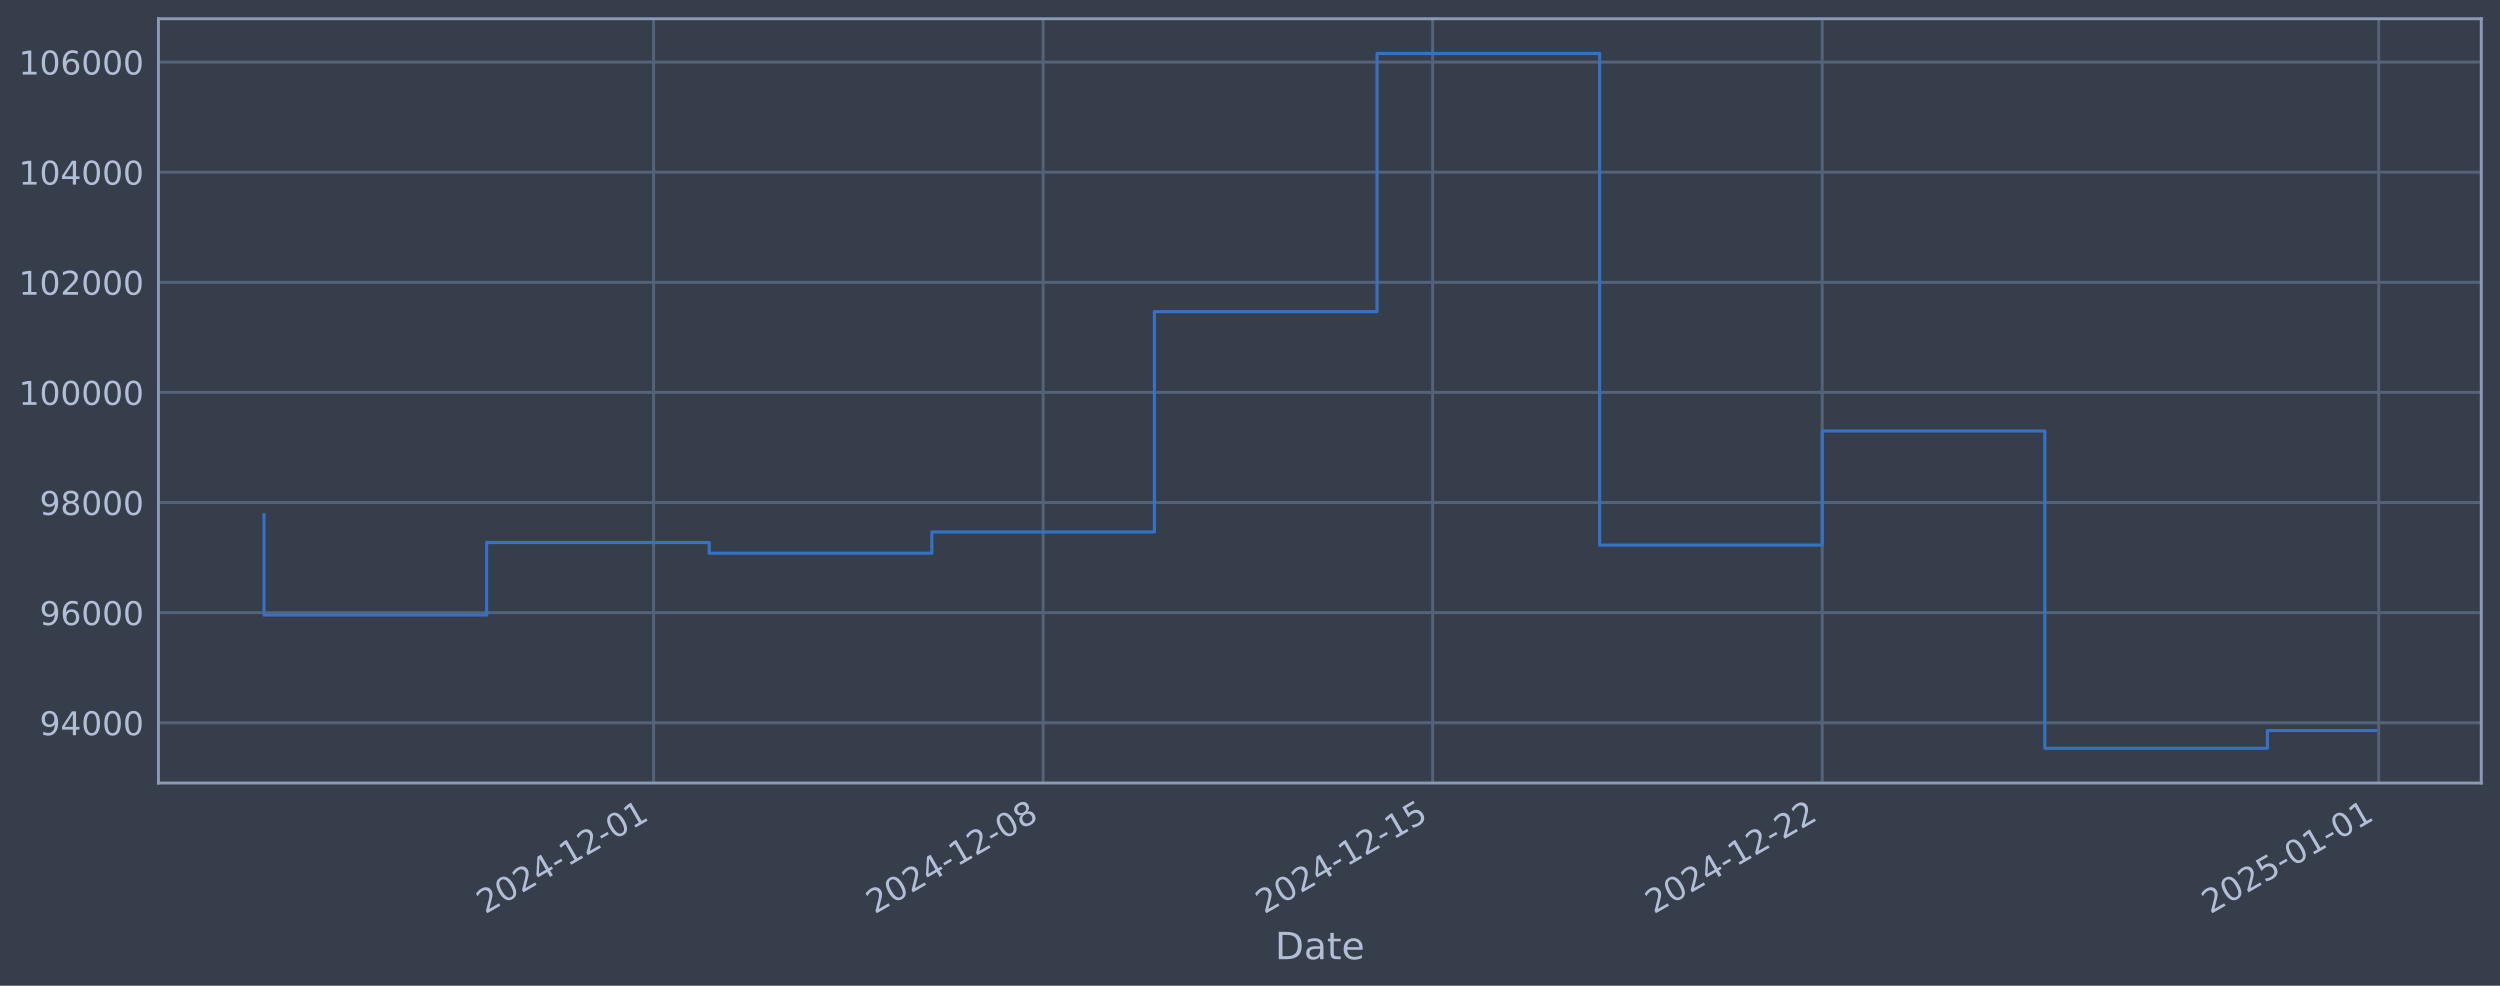
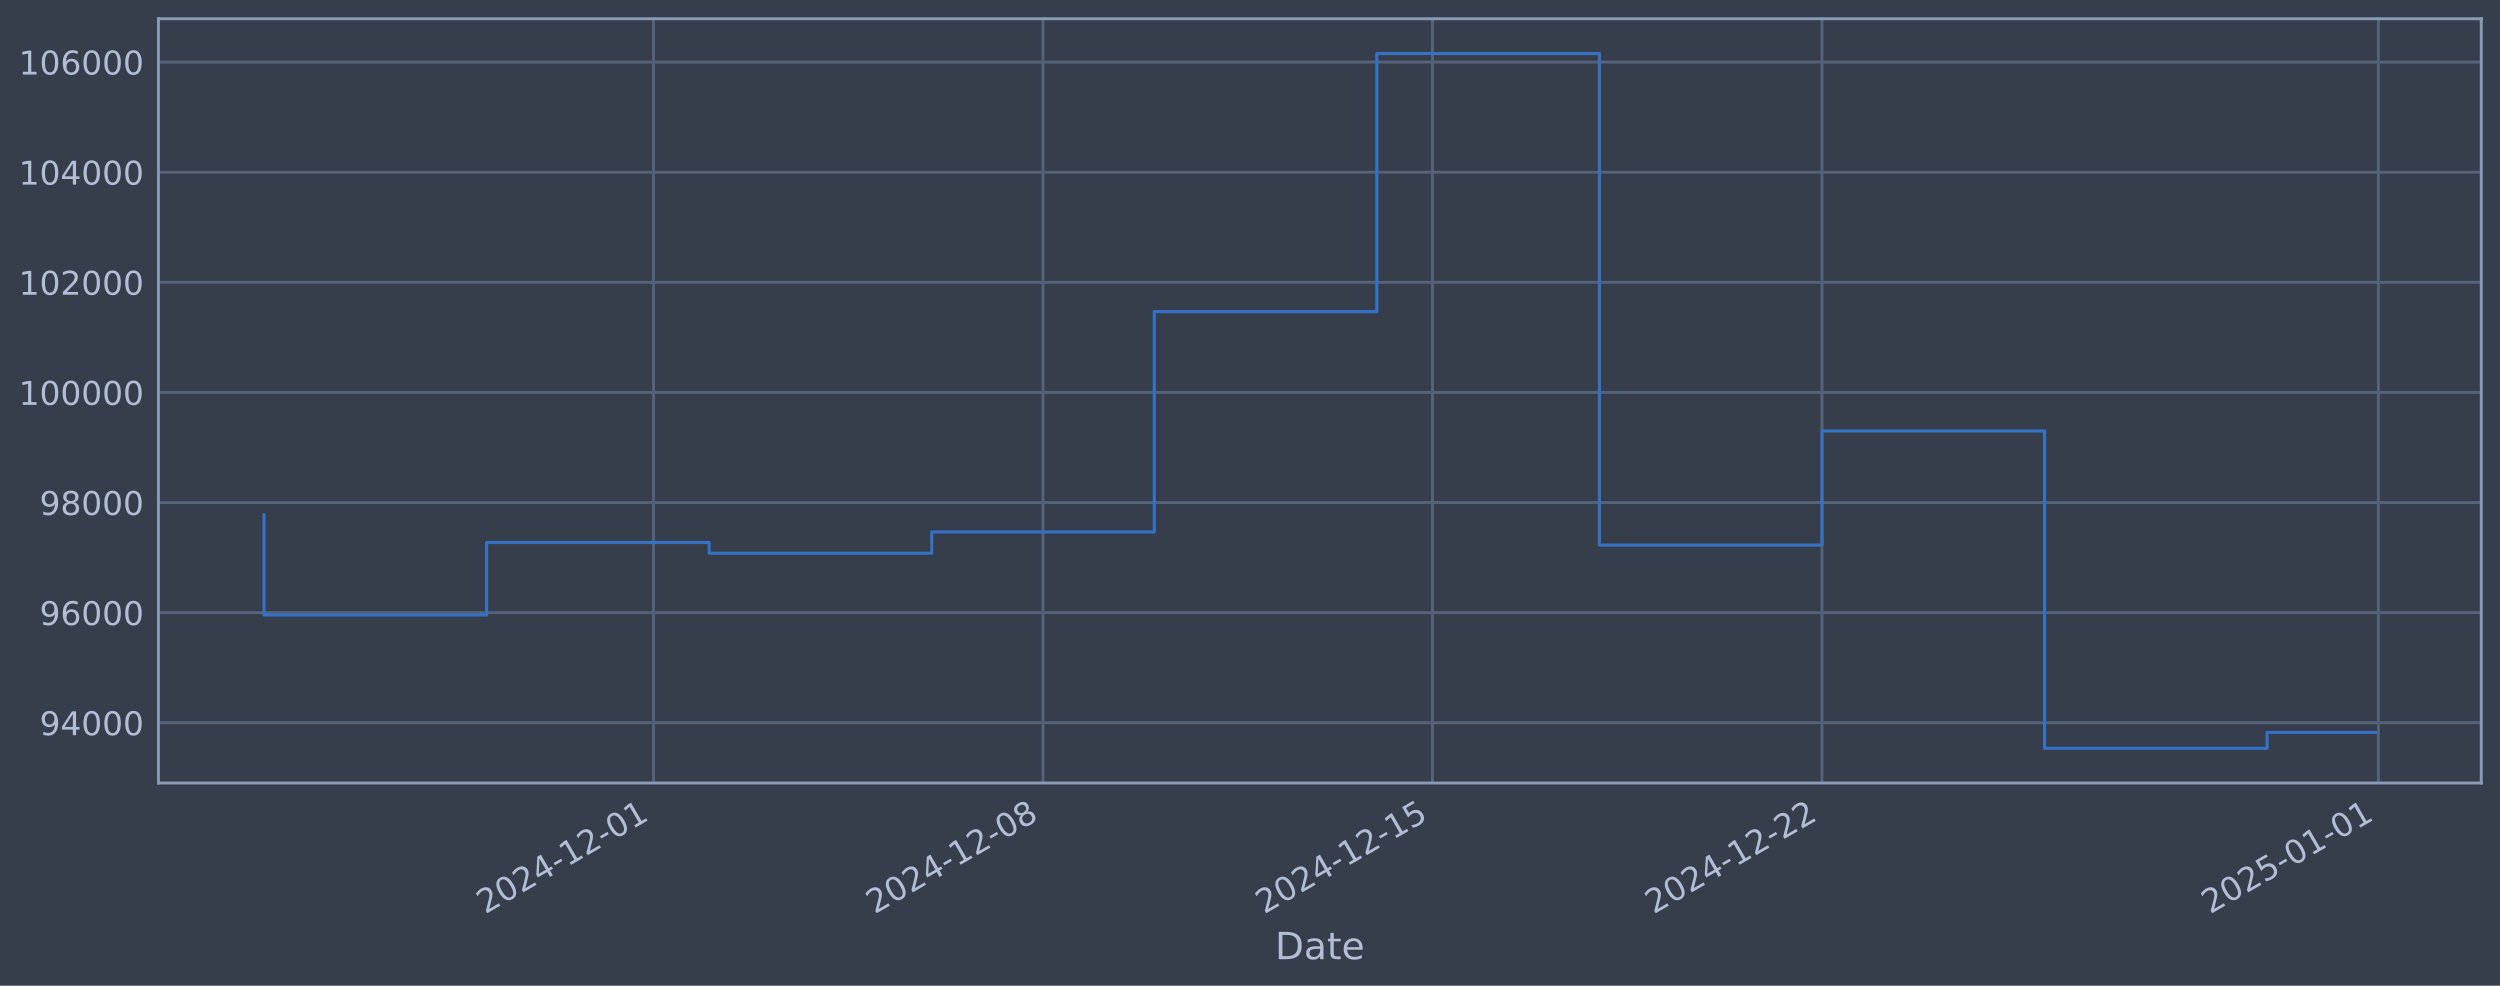
<svg xmlns="http://www.w3.org/2000/svg" xmlns:xlink="http://www.w3.org/1999/xlink" width="960.9pt" height="378.87pt" viewBox="0 0 960.9 378.87" version="1.1">
  <defs>
    <style type="text/css">*{stroke-linejoin: round; stroke-linecap: butt}</style>
  </defs>
  <g id="figure_1">
    <g id="patch_1">
      <path d="M 0 378.87  L 960.9 378.87  L 960.9 0  L 0 0  z " style="fill: #373e4b" />
    </g>
    <g id="axes_1">
      <g id="patch_2">
        <path d="M 60.901 300.96  L 953.701 300.96  L 953.701 7.2  L 60.901 7.2  z " style="fill: #373e4b" />
      </g>
      <g id="matplotlib.axis_1">
        <g id="xtick_1">
          <g id="line2d_1">
-             <path d="M 251.208 300.96  L 251.208 7.2  " clip-path="url(#p779a1bc7c9)" style="fill: none; stroke: #546379; stroke-width: 1.12; stroke-linecap: square" />
+             <path d="M 251.187 300.96  L 251.187 7.2  " clip-path="url(#p36f106bc44)" style="fill: none; stroke: #546379; stroke-width: 1.12; stroke-linecap: square" />
          </g>
          <g id="line2d_2" />
          <g id="text_1">
-             <g style="fill: #b1bed6" transform="translate(186.4824 351.4642) rotate(-30) scale(0.126 -0.126)">
+             <g style="fill: #b1bed6" transform="translate(186.4613 351.4642) rotate(-30) scale(0.126 -0.126)">
              <defs>
                <path id="DejaVuSans-32" d="M 1228 531  L 3431 531  L 3431 0  L 469 0  L 469 531  Q 828 903 1448 1529  Q 2069 2156 2228 2338  Q 2531 2678 2651 2914  Q 2772 3150 2772 3378  Q 2772 3750 2511 3984  Q 2250 4219 1831 4219  Q 1534 4219 1204 4116  Q 875 4013 500 3803  L 500 4441  Q 881 4594 1212 4672  Q 1544 4750 1819 4750  Q 2544 4750 2975 4387  Q 3406 4025 3406 3419  Q 3406 3131 3298 2873  Q 3191 2616 2906 2266  Q 2828 2175 2409 1742  Q 1991 1309 1228 531  z " transform="scale(0.015625)" />
                <path id="DejaVuSans-30" d="M 2034 4250  Q 1547 4250 1301 3770  Q 1056 3291 1056 2328  Q 1056 1369 1301 889  Q 1547 409 2034 409  Q 2525 409 2770 889  Q 3016 1369 3016 2328  Q 3016 3291 2770 3770  Q 2525 4250 2034 4250  z M 2034 4750  Q 2819 4750 3233 4129  Q 3647 3509 3647 2328  Q 3647 1150 3233 529  Q 2819 -91 2034 -91  Q 1250 -91 836 529  Q 422 1150 422 2328  Q 422 3509 836 4129  Q 1250 4750 2034 4750  z " transform="scale(0.015625)" />
                <path id="DejaVuSans-34" d="M 2419 4116  L 825 1625  L 2419 1625  L 2419 4116  z M 2253 4666  L 3047 4666  L 3047 1625  L 3713 1625  L 3713 1100  L 3047 1100  L 3047 0  L 2419 0  L 2419 1100  L 313 1100  L 313 1709  L 2253 4666  z " transform="scale(0.015625)" />
                <path id="DejaVuSans-2d" d="M 313 2009  L 1997 2009  L 1997 1497  L 313 1497  L 313 2009  z " transform="scale(0.015625)" />
                <path id="DejaVuSans-31" d="M 794 531  L 1825 531  L 1825 4091  L 703 3866  L 703 4441  L 1819 4666  L 2450 4666  L 2450 531  L 3481 531  L 3481 0  L 794 0  L 794 531  z " transform="scale(0.015625)" />
              </defs>
              <use xlink:href="#DejaVuSans-32" />
              <use xlink:href="#DejaVuSans-30" transform="translate(63.62305 0)" />
              <use xlink:href="#DejaVuSans-32" transform="translate(127.2461 0)" />
              <use xlink:href="#DejaVuSans-34" transform="translate(190.8691 0)" />
              <use xlink:href="#DejaVuSans-2d" transform="translate(254.4922 0)" />
              <use xlink:href="#DejaVuSans-31" transform="translate(290.5762 0)" />
              <use xlink:href="#DejaVuSans-32" transform="translate(354.1992 0)" />
              <use xlink:href="#DejaVuSans-2d" transform="translate(417.8223 0)" />
              <use xlink:href="#DejaVuSans-30" transform="translate(453.9062 0)" />
              <use xlink:href="#DejaVuSans-31" transform="translate(517.5293 0)" />
            </g>
          </g>
        </g>
        <g id="xtick_2">
          <g id="line2d_3">
-             <path d="M 400.934 300.96  L 400.934 7.2  " clip-path="url(#p779a1bc7c9)" style="fill: none; stroke: #546379; stroke-width: 1.12; stroke-linecap: square" />
+             <path d="M 400.891 300.96  L 400.891 7.2  " clip-path="url(#p36f106bc44)" style="fill: none; stroke: #546379; stroke-width: 1.12; stroke-linecap: square" />
          </g>
          <g id="line2d_4" />
          <g id="text_2">
-             <g style="fill: #b1bed6" transform="translate(336.208 351.4642) rotate(-30) scale(0.126 -0.126)">
+             <g style="fill: #b1bed6" transform="translate(336.1658 351.4642) rotate(-30) scale(0.126 -0.126)">
              <defs>
                <path id="DejaVuSans-38" d="M 2034 2216  Q 1584 2216 1326 1975  Q 1069 1734 1069 1313  Q 1069 891 1326 650  Q 1584 409 2034 409  Q 2484 409 2743 651  Q 3003 894 3003 1313  Q 3003 1734 2745 1975  Q 2488 2216 2034 2216  z M 1403 2484  Q 997 2584 770 2862  Q 544 3141 544 3541  Q 544 4100 942 4425  Q 1341 4750 2034 4750  Q 2731 4750 3128 4425  Q 3525 4100 3525 3541  Q 3525 3141 3298 2862  Q 3072 2584 2669 2484  Q 3125 2378 3379 2068  Q 3634 1759 3634 1313  Q 3634 634 3220 271  Q 2806 -91 2034 -91  Q 1263 -91 848 271  Q 434 634 434 1313  Q 434 1759 690 2068  Q 947 2378 1403 2484  z M 1172 3481  Q 1172 3119 1398 2916  Q 1625 2713 2034 2713  Q 2441 2713 2670 2916  Q 2900 3119 2900 3481  Q 2900 3844 2670 4047  Q 2441 4250 2034 4250  Q 1625 4250 1398 4047  Q 1172 3844 1172 3481  z " transform="scale(0.015625)" />
              </defs>
              <use xlink:href="#DejaVuSans-32" />
              <use xlink:href="#DejaVuSans-30" transform="translate(63.62305 0)" />
              <use xlink:href="#DejaVuSans-32" transform="translate(127.2461 0)" />
              <use xlink:href="#DejaVuSans-34" transform="translate(190.8691 0)" />
              <use xlink:href="#DejaVuSans-2d" transform="translate(254.4922 0)" />
              <use xlink:href="#DejaVuSans-31" transform="translate(290.5762 0)" />
              <use xlink:href="#DejaVuSans-32" transform="translate(354.1992 0)" />
              <use xlink:href="#DejaVuSans-2d" transform="translate(417.8223 0)" />
              <use xlink:href="#DejaVuSans-30" transform="translate(453.9062 0)" />
              <use xlink:href="#DejaVuSans-38" transform="translate(517.5293 0)" />
            </g>
          </g>
        </g>
        <g id="xtick_3">
          <g id="line2d_5">
-             <path d="M 550.659 300.96  L 550.659 7.2  " clip-path="url(#p779a1bc7c9)" style="fill: none; stroke: #546379; stroke-width: 1.12; stroke-linecap: square" />
+             <path d="M 550.596 300.96  L 550.596 7.2  " clip-path="url(#p36f106bc44)" style="fill: none; stroke: #546379; stroke-width: 1.12; stroke-linecap: square" />
          </g>
          <g id="line2d_6" />
          <g id="text_3">
-             <g style="fill: #b1bed6" transform="translate(485.9337 351.4642) rotate(-30) scale(0.126 -0.126)">
+             <g style="fill: #b1bed6" transform="translate(485.8702 351.4642) rotate(-30) scale(0.126 -0.126)">
              <defs>
                <path id="DejaVuSans-35" d="M 691 4666  L 3169 4666  L 3169 4134  L 1269 4134  L 1269 2991  Q 1406 3038 1543 3061  Q 1681 3084 1819 3084  Q 2600 3084 3056 2656  Q 3513 2228 3513 1497  Q 3513 744 3044 326  Q 2575 -91 1722 -91  Q 1428 -91 1123 -41  Q 819 9 494 109  L 494 744  Q 775 591 1075 516  Q 1375 441 1709 441  Q 2250 441 2565 725  Q 2881 1009 2881 1497  Q 2881 1984 2565 2268  Q 2250 2553 1709 2553  Q 1456 2553 1204 2497  Q 953 2441 691 2322  L 691 4666  z " transform="scale(0.015625)" />
              </defs>
              <use xlink:href="#DejaVuSans-32" />
              <use xlink:href="#DejaVuSans-30" transform="translate(63.62305 0)" />
              <use xlink:href="#DejaVuSans-32" transform="translate(127.2461 0)" />
              <use xlink:href="#DejaVuSans-34" transform="translate(190.8691 0)" />
              <use xlink:href="#DejaVuSans-2d" transform="translate(254.4922 0)" />
              <use xlink:href="#DejaVuSans-31" transform="translate(290.5762 0)" />
              <use xlink:href="#DejaVuSans-32" transform="translate(354.1992 0)" />
              <use xlink:href="#DejaVuSans-2d" transform="translate(417.8223 0)" />
              <use xlink:href="#DejaVuSans-31" transform="translate(453.9062 0)" />
              <use xlink:href="#DejaVuSans-35" transform="translate(517.5293 0)" />
            </g>
          </g>
        </g>
        <g id="xtick_4">
          <g id="line2d_7">
-             <path d="M 700.385 300.96  L 700.385 7.2  " clip-path="url(#p779a1bc7c9)" style="fill: none; stroke: #546379; stroke-width: 1.12; stroke-linecap: square" />
+             <path d="M 700.3 300.96  L 700.3 7.2  " clip-path="url(#p36f106bc44)" style="fill: none; stroke: #546379; stroke-width: 1.12; stroke-linecap: square" />
          </g>
          <g id="line2d_8" />
          <g id="text_4">
-             <g style="fill: #b1bed6" transform="translate(635.6593 351.4642) rotate(-30) scale(0.126 -0.126)">
+             <g style="fill: #b1bed6" transform="translate(635.5747 351.4642) rotate(-30) scale(0.126 -0.126)">
              <use xlink:href="#DejaVuSans-32" />
              <use xlink:href="#DejaVuSans-30" transform="translate(63.62305 0)" />
              <use xlink:href="#DejaVuSans-32" transform="translate(127.2461 0)" />
              <use xlink:href="#DejaVuSans-34" transform="translate(190.8691 0)" />
              <use xlink:href="#DejaVuSans-2d" transform="translate(254.4922 0)" />
              <use xlink:href="#DejaVuSans-31" transform="translate(290.5762 0)" />
              <use xlink:href="#DejaVuSans-32" transform="translate(354.1992 0)" />
              <use xlink:href="#DejaVuSans-2d" transform="translate(417.8223 0)" />
              <use xlink:href="#DejaVuSans-32" transform="translate(453.9062 0)" />
              <use xlink:href="#DejaVuSans-32" transform="translate(517.5293 0)" />
            </g>
          </g>
        </g>
        <g id="xtick_5">
          <g id="line2d_9">
-             <path d="M 914.279 300.96  L 914.279 7.2  " clip-path="url(#p779a1bc7c9)" style="fill: none; stroke: #546379; stroke-width: 1.12; stroke-linecap: square" />
+             <path d="M 914.164 300.96  L 914.164 7.2  " clip-path="url(#p36f106bc44)" style="fill: none; stroke: #546379; stroke-width: 1.12; stroke-linecap: square" />
          </g>
          <g id="line2d_10" />
          <g id="text_5">
-             <g style="fill: #b1bed6" transform="translate(849.553 351.4642) rotate(-30) scale(0.126 -0.126)">
+             <g style="fill: #b1bed6" transform="translate(849.4382 351.4642) rotate(-30) scale(0.126 -0.126)">
              <use xlink:href="#DejaVuSans-32" />
              <use xlink:href="#DejaVuSans-30" transform="translate(63.62305 0)" />
              <use xlink:href="#DejaVuSans-32" transform="translate(127.2461 0)" />
              <use xlink:href="#DejaVuSans-35" transform="translate(190.8691 0)" />
              <use xlink:href="#DejaVuSans-2d" transform="translate(254.4922 0)" />
              <use xlink:href="#DejaVuSans-30" transform="translate(290.5762 0)" />
              <use xlink:href="#DejaVuSans-31" transform="translate(354.1992 0)" />
              <use xlink:href="#DejaVuSans-2d" transform="translate(417.8223 0)" />
              <use xlink:href="#DejaVuSans-30" transform="translate(453.9062 0)" />
              <use xlink:href="#DejaVuSans-31" transform="translate(517.5293 0)" />
            </g>
          </g>
        </g>
        <g id="text_6">
          <g style="fill: #b1bed6" transform="translate(490.0914 368.6753) scale(0.144 -0.144)">
            <defs>
              <path id="DejaVuSans-44" d="M 1259 4147  L 1259 519  L 2022 519  Q 2988 519 3436 956  Q 3884 1394 3884 2338  Q 3884 3275 3436 3711  Q 2988 4147 2022 4147  L 1259 4147  z M 628 4666  L 1925 4666  Q 3281 4666 3915 4102  Q 4550 3538 4550 2338  Q 4550 1131 3912 565  Q 3275 0 1925 0  L 628 0  L 628 4666  z " transform="scale(0.015625)" />
              <path id="DejaVuSans-61" d="M 2194 1759  Q 1497 1759 1228 1600  Q 959 1441 959 1056  Q 959 750 1161 570  Q 1363 391 1709 391  Q 2188 391 2477 730  Q 2766 1069 2766 1631  L 2766 1759  L 2194 1759  z M 3341 1997  L 3341 0  L 2766 0  L 2766 531  Q 2569 213 2275 61  Q 1981 -91 1556 -91  Q 1019 -91 701 211  Q 384 513 384 1019  Q 384 1609 779 1909  Q 1175 2209 1959 2209  L 2766 2209  L 2766 2266  Q 2766 2663 2505 2880  Q 2244 3097 1772 3097  Q 1472 3097 1187 3025  Q 903 2953 641 2809  L 641 3341  Q 956 3463 1253 3523  Q 1550 3584 1831 3584  Q 2591 3584 2966 3190  Q 3341 2797 3341 1997  z " transform="scale(0.015625)" />
              <path id="DejaVuSans-74" d="M 1172 4494  L 1172 3500  L 2356 3500  L 2356 3053  L 1172 3053  L 1172 1153  Q 1172 725 1289 603  Q 1406 481 1766 481  L 2356 481  L 2356 0  L 1766 0  Q 1100 0 847 248  Q 594 497 594 1153  L 594 3053  L 172 3053  L 172 3500  L 594 3500  L 594 4494  L 1172 4494  z " transform="scale(0.015625)" />
              <path id="DejaVuSans-65" d="M 3597 1894  L 3597 1613  L 953 1613  Q 991 1019 1311 708  Q 1631 397 2203 397  Q 2534 397 2845 478  Q 3156 559 3463 722  L 3463 178  Q 3153 47 2828 -22  Q 2503 -91 2169 -91  Q 1331 -91 842 396  Q 353 884 353 1716  Q 353 2575 817 3079  Q 1281 3584 2069 3584  Q 2775 3584 3186 3129  Q 3597 2675 3597 1894  z M 3022 2063  Q 3016 2534 2758 2815  Q 2500 3097 2075 3097  Q 1594 3097 1305 2825  Q 1016 2553 972 2059  L 3022 2063  z " transform="scale(0.015625)" />
            </defs>
            <use xlink:href="#DejaVuSans-44" />
            <use xlink:href="#DejaVuSans-61" transform="translate(77.00195 0)" />
            <use xlink:href="#DejaVuSans-74" transform="translate(138.2812 0)" />
            <use xlink:href="#DejaVuSans-65" transform="translate(177.4902 0)" />
          </g>
        </g>
      </g>
      <g id="matplotlib.axis_2">
        <g id="ytick_1">
          <g id="line2d_11">
-             <path d="M 60.901 277.797  L 953.701 277.797  " clip-path="url(#p779a1bc7c9)" style="fill: none; stroke: #546379; stroke-width: 1.12; stroke-linecap: square" />
+             <path d="M 60.901 277.797  L 953.701 277.797  " clip-path="url(#p36f106bc44)" style="fill: none; stroke: #546379; stroke-width: 1.12; stroke-linecap: square" />
          </g>
          <g id="line2d_12" />
          <g id="text_7">
            <g style="fill: #b1bed6" transform="translate(15.21675 282.5841) scale(0.126 -0.126)">
              <defs>
                <path id="DejaVuSans-39" d="M 703 97  L 703 672  Q 941 559 1184 500  Q 1428 441 1663 441  Q 2288 441 2617 861  Q 2947 1281 2994 2138  Q 2813 1869 2534 1725  Q 2256 1581 1919 1581  Q 1219 1581 811 2004  Q 403 2428 403 3163  Q 403 3881 828 4315  Q 1253 4750 1959 4750  Q 2769 4750 3195 4129  Q 3622 3509 3622 2328  Q 3622 1225 3098 567  Q 2575 -91 1691 -91  Q 1453 -91 1209 -44  Q 966 3 703 97  z M 1959 2075  Q 2384 2075 2632 2365  Q 2881 2656 2881 3163  Q 2881 3666 2632 3958  Q 2384 4250 1959 4250  Q 1534 4250 1286 3958  Q 1038 3666 1038 3163  Q 1038 2656 1286 2365  Q 1534 2075 1959 2075  z " transform="scale(0.015625)" />
              </defs>
              <use xlink:href="#DejaVuSans-39" />
              <use xlink:href="#DejaVuSans-34" transform="translate(63.62305 0)" />
              <use xlink:href="#DejaVuSans-30" transform="translate(127.2461 0)" />
              <use xlink:href="#DejaVuSans-30" transform="translate(190.8691 0)" />
              <use xlink:href="#DejaVuSans-30" transform="translate(254.4922 0)" />
            </g>
          </g>
        </g>
        <g id="ytick_2">
          <g id="line2d_13">
-             <path d="M 60.901 235.473  L 953.701 235.473  " clip-path="url(#p779a1bc7c9)" style="fill: none; stroke: #546379; stroke-width: 1.12; stroke-linecap: square" />
+             <path d="M 60.901 235.473  L 953.701 235.473  " clip-path="url(#p36f106bc44)" style="fill: none; stroke: #546379; stroke-width: 1.12; stroke-linecap: square" />
          </g>
          <g id="line2d_14" />
          <g id="text_8">
            <g style="fill: #b1bed6" transform="translate(15.21675 240.2602) scale(0.126 -0.126)">
              <defs>
                <path id="DejaVuSans-36" d="M 2113 2584  Q 1688 2584 1439 2293  Q 1191 2003 1191 1497  Q 1191 994 1439 701  Q 1688 409 2113 409  Q 2538 409 2786 701  Q 3034 994 3034 1497  Q 3034 2003 2786 2293  Q 2538 2584 2113 2584  z M 3366 4563  L 3366 3988  Q 3128 4100 2886 4159  Q 2644 4219 2406 4219  Q 1781 4219 1451 3797  Q 1122 3375 1075 2522  Q 1259 2794 1537 2939  Q 1816 3084 2150 3084  Q 2853 3084 3261 2657  Q 3669 2231 3669 1497  Q 3669 778 3244 343  Q 2819 -91 2113 -91  Q 1303 -91 875 529  Q 447 1150 447 2328  Q 447 3434 972 4092  Q 1497 4750 2381 4750  Q 2619 4750 2861 4703  Q 3103 4656 3366 4563  z " transform="scale(0.015625)" />
              </defs>
              <use xlink:href="#DejaVuSans-39" />
              <use xlink:href="#DejaVuSans-36" transform="translate(63.62305 0)" />
              <use xlink:href="#DejaVuSans-30" transform="translate(127.2461 0)" />
              <use xlink:href="#DejaVuSans-30" transform="translate(190.8691 0)" />
              <use xlink:href="#DejaVuSans-30" transform="translate(254.4922 0)" />
            </g>
          </g>
        </g>
        <g id="ytick_3">
          <g id="line2d_15">
-             <path d="M 60.901 193.149  L 953.701 193.149  " clip-path="url(#p779a1bc7c9)" style="fill: none; stroke: #546379; stroke-width: 1.12; stroke-linecap: square" />
+             <path d="M 60.901 193.149  L 953.701 193.149  " clip-path="url(#p36f106bc44)" style="fill: none; stroke: #546379; stroke-width: 1.12; stroke-linecap: square" />
          </g>
          <g id="line2d_16" />
          <g id="text_9">
            <g style="fill: #b1bed6" transform="translate(15.21675 197.9364) scale(0.126 -0.126)">
              <use xlink:href="#DejaVuSans-39" />
              <use xlink:href="#DejaVuSans-38" transform="translate(63.62305 0)" />
              <use xlink:href="#DejaVuSans-30" transform="translate(127.2461 0)" />
              <use xlink:href="#DejaVuSans-30" transform="translate(190.8691 0)" />
              <use xlink:href="#DejaVuSans-30" transform="translate(254.4922 0)" />
            </g>
          </g>
        </g>
        <g id="ytick_4">
          <g id="line2d_17">
-             <path d="M 60.901 150.826  L 953.701 150.826  " clip-path="url(#p779a1bc7c9)" style="fill: none; stroke: #546379; stroke-width: 1.12; stroke-linecap: square" />
+             <path d="M 60.901 150.826  L 953.701 150.826  " clip-path="url(#p36f106bc44)" style="fill: none; stroke: #546379; stroke-width: 1.12; stroke-linecap: square" />
          </g>
          <g id="line2d_18" />
          <g id="text_10">
            <g style="fill: #b1bed6" transform="translate(7.2 155.6126) scale(0.126 -0.126)">
              <use xlink:href="#DejaVuSans-31" />
              <use xlink:href="#DejaVuSans-30" transform="translate(63.62305 0)" />
              <use xlink:href="#DejaVuSans-30" transform="translate(127.2461 0)" />
              <use xlink:href="#DejaVuSans-30" transform="translate(190.8691 0)" />
              <use xlink:href="#DejaVuSans-30" transform="translate(254.4922 0)" />
              <use xlink:href="#DejaVuSans-30" transform="translate(318.1152 0)" />
            </g>
          </g>
        </g>
        <g id="ytick_5">
          <g id="line2d_19">
-             <path d="M 60.901 108.502  L 953.701 108.502  " clip-path="url(#p779a1bc7c9)" style="fill: none; stroke: #546379; stroke-width: 1.12; stroke-linecap: square" />
+             <path d="M 60.901 108.502  L 953.701 108.502  " clip-path="url(#p36f106bc44)" style="fill: none; stroke: #546379; stroke-width: 1.12; stroke-linecap: square" />
          </g>
          <g id="line2d_20" />
          <g id="text_11">
            <g style="fill: #b1bed6" transform="translate(7.2 113.2888) scale(0.126 -0.126)">
              <use xlink:href="#DejaVuSans-31" />
              <use xlink:href="#DejaVuSans-30" transform="translate(63.62305 0)" />
              <use xlink:href="#DejaVuSans-32" transform="translate(127.2461 0)" />
              <use xlink:href="#DejaVuSans-30" transform="translate(190.8691 0)" />
              <use xlink:href="#DejaVuSans-30" transform="translate(254.4922 0)" />
              <use xlink:href="#DejaVuSans-30" transform="translate(318.1152 0)" />
            </g>
          </g>
        </g>
        <g id="ytick_6">
          <g id="line2d_21">
-             <path d="M 60.901 66.178  L 953.701 66.178  " clip-path="url(#p779a1bc7c9)" style="fill: none; stroke: #546379; stroke-width: 1.12; stroke-linecap: square" />
+             <path d="M 60.901 66.178  L 953.701 66.178  " clip-path="url(#p36f106bc44)" style="fill: none; stroke: #546379; stroke-width: 1.12; stroke-linecap: square" />
          </g>
          <g id="line2d_22" />
          <g id="text_12">
            <g style="fill: #b1bed6" transform="translate(7.2 70.96502) scale(0.126 -0.126)">
              <use xlink:href="#DejaVuSans-31" />
              <use xlink:href="#DejaVuSans-30" transform="translate(63.62305 0)" />
              <use xlink:href="#DejaVuSans-34" transform="translate(127.2461 0)" />
              <use xlink:href="#DejaVuSans-30" transform="translate(190.8691 0)" />
              <use xlink:href="#DejaVuSans-30" transform="translate(254.4922 0)" />
              <use xlink:href="#DejaVuSans-30" transform="translate(318.1152 0)" />
            </g>
          </g>
        </g>
        <g id="ytick_7">
          <g id="line2d_23">
-             <path d="M 60.901 23.854  L 953.701 23.854  " clip-path="url(#p779a1bc7c9)" style="fill: none; stroke: #546379; stroke-width: 1.12; stroke-linecap: square" />
+             <path d="M 60.901 23.854  L 953.701 23.854  " clip-path="url(#p36f106bc44)" style="fill: none; stroke: #546379; stroke-width: 1.12; stroke-linecap: square" />
          </g>
          <g id="line2d_24" />
          <g id="text_13">
            <g style="fill: #b1bed6" transform="translate(7.2 28.64121) scale(0.126 -0.126)">
              <use xlink:href="#DejaVuSans-31" />
              <use xlink:href="#DejaVuSans-30" transform="translate(63.62305 0)" />
              <use xlink:href="#DejaVuSans-36" transform="translate(127.2461 0)" />
              <use xlink:href="#DejaVuSans-30" transform="translate(190.8691 0)" />
              <use xlink:href="#DejaVuSans-30" transform="translate(254.4922 0)" />
              <use xlink:href="#DejaVuSans-30" transform="translate(318.1152 0)" />
            </g>
          </g>
        </g>
      </g>
      <g id="line2d_25">
-         <path d="M 101.482 197.87  L 101.482 236.383  L 187.04 236.383  L 187.04 208.521  L 272.597 208.521  L 272.597 212.628  L 358.155 212.628  L 358.155 204.459  L 443.712 204.459  L 443.712 119.77  L 529.27 119.77  L 529.27 20.553  L 614.827 20.553  L 614.827 209.517  L 700.385 209.517  L 700.385 165.636  L 785.942 165.636  L 785.942 287.607  L 871.5 287.607  L 871.5 280.797  L 913.119 280.797  " clip-path="url(#p779a1bc7c9)" style="fill: none; stroke: #3572c6; stroke-width: 1.2; stroke-linecap: square" />
+         <path d="M 101.482 197.87  L 101.482 236.383  L 187.028 236.383  L 187.028 208.521  L 272.573 208.521  L 272.573 212.628  L 358.119 212.628  L 358.119 204.459  L 443.664 204.459  L 443.664 119.77  L 529.209 119.77  L 529.209 20.553  L 614.755 20.553  L 614.755 209.517  L 700.3 209.517  L 700.3 165.636  L 785.846 165.636  L 785.846 287.607  L 871.391 287.607  L 871.391 281.504  L 913.119 281.504  " clip-path="url(#p36f106bc44)" style="fill: none; stroke: #3572c6; stroke-width: 1.2; stroke-linecap: square" />
      </g>
      <g id="patch_3">
        <path d="M 60.901 300.96  L 60.901 7.2  " style="fill: none; stroke: #899ab8; stroke-width: 1.12; stroke-linejoin: miter; stroke-linecap: square" />
      </g>
      <g id="patch_4">
        <path d="M 953.701 300.96  L 953.701 7.2  " style="fill: none; stroke: #899ab8; stroke-width: 1.12; stroke-linejoin: miter; stroke-linecap: square" />
      </g>
      <g id="patch_5">
        <path d="M 60.901 300.96  L 953.701 300.96  " style="fill: none; stroke: #899ab8; stroke-width: 1.12; stroke-linejoin: miter; stroke-linecap: square" />
      </g>
      <g id="patch_6">
        <path d="M 60.901 7.2  L 953.701 7.2  " style="fill: none; stroke: #899ab8; stroke-width: 1.12; stroke-linejoin: miter; stroke-linecap: square" />
      </g>
    </g>
  </g>
  <defs>
-     <clipPath id="p779a1bc7c9">
+     <clipPath id="p36f106bc44">
      <rect x="60.901" y="7.2" width="892.8" height="293.76" />
    </clipPath>
  </defs>
</svg>
